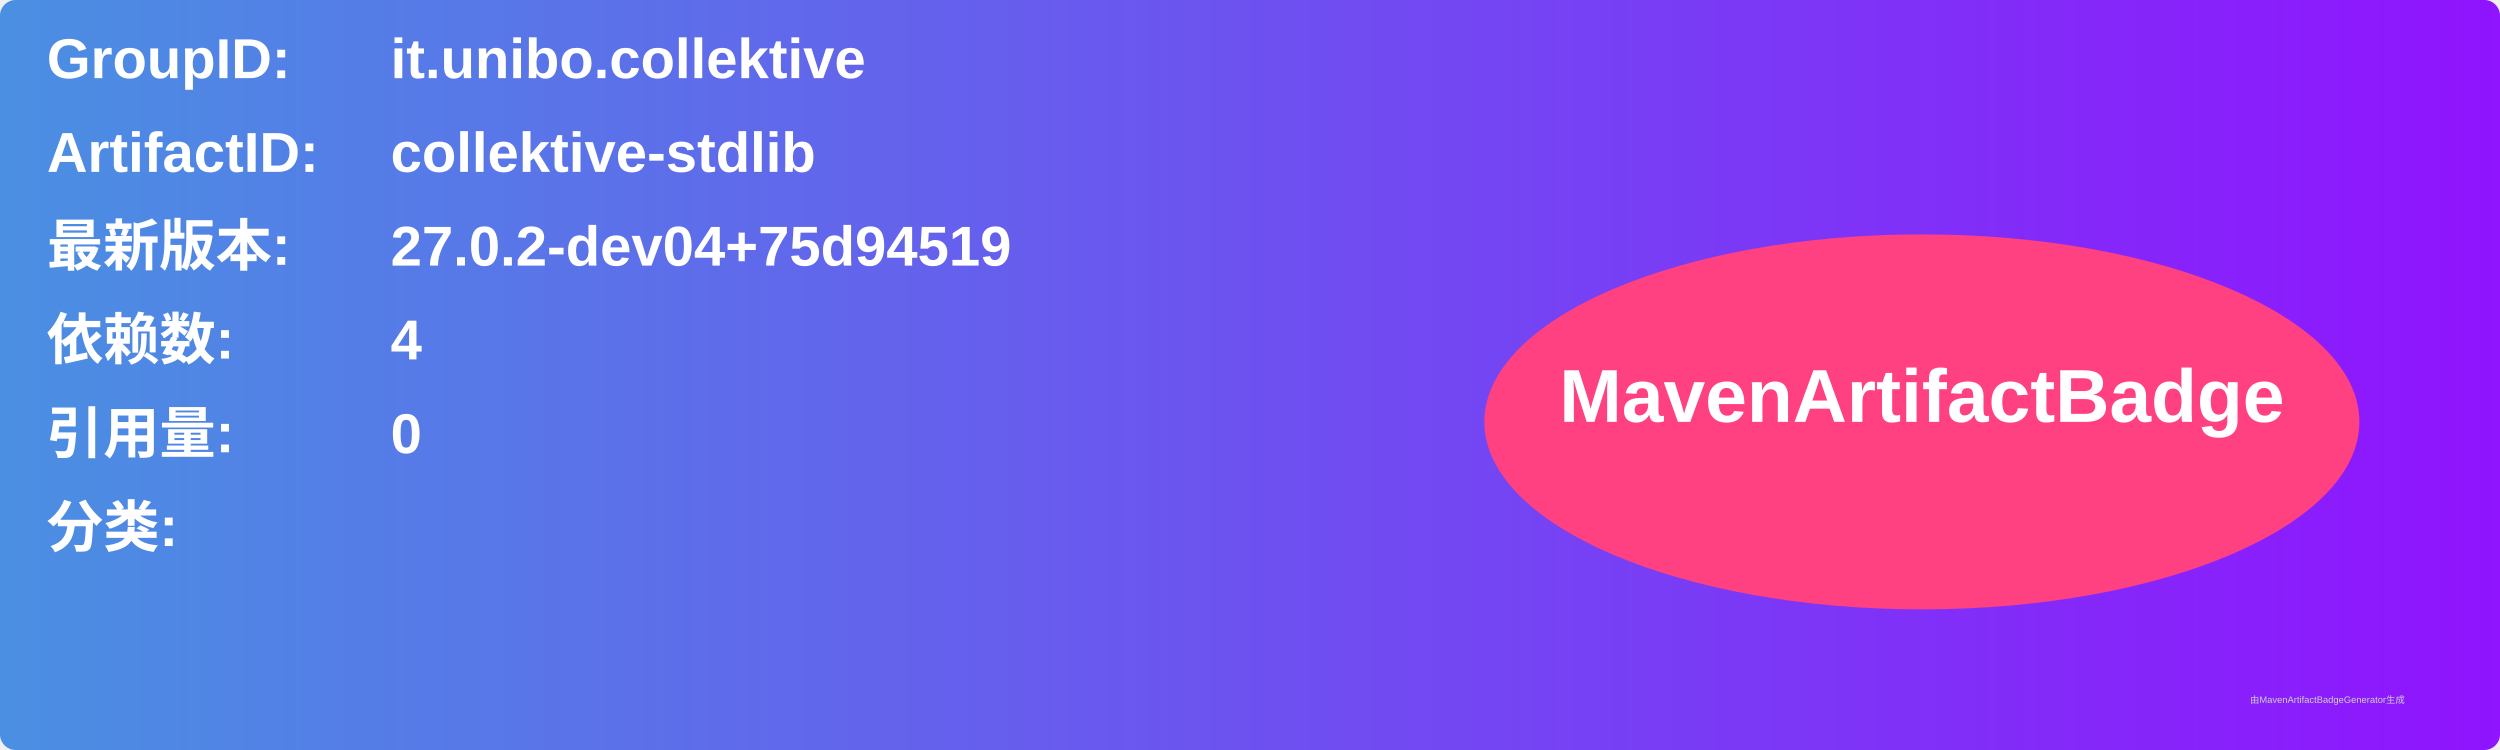
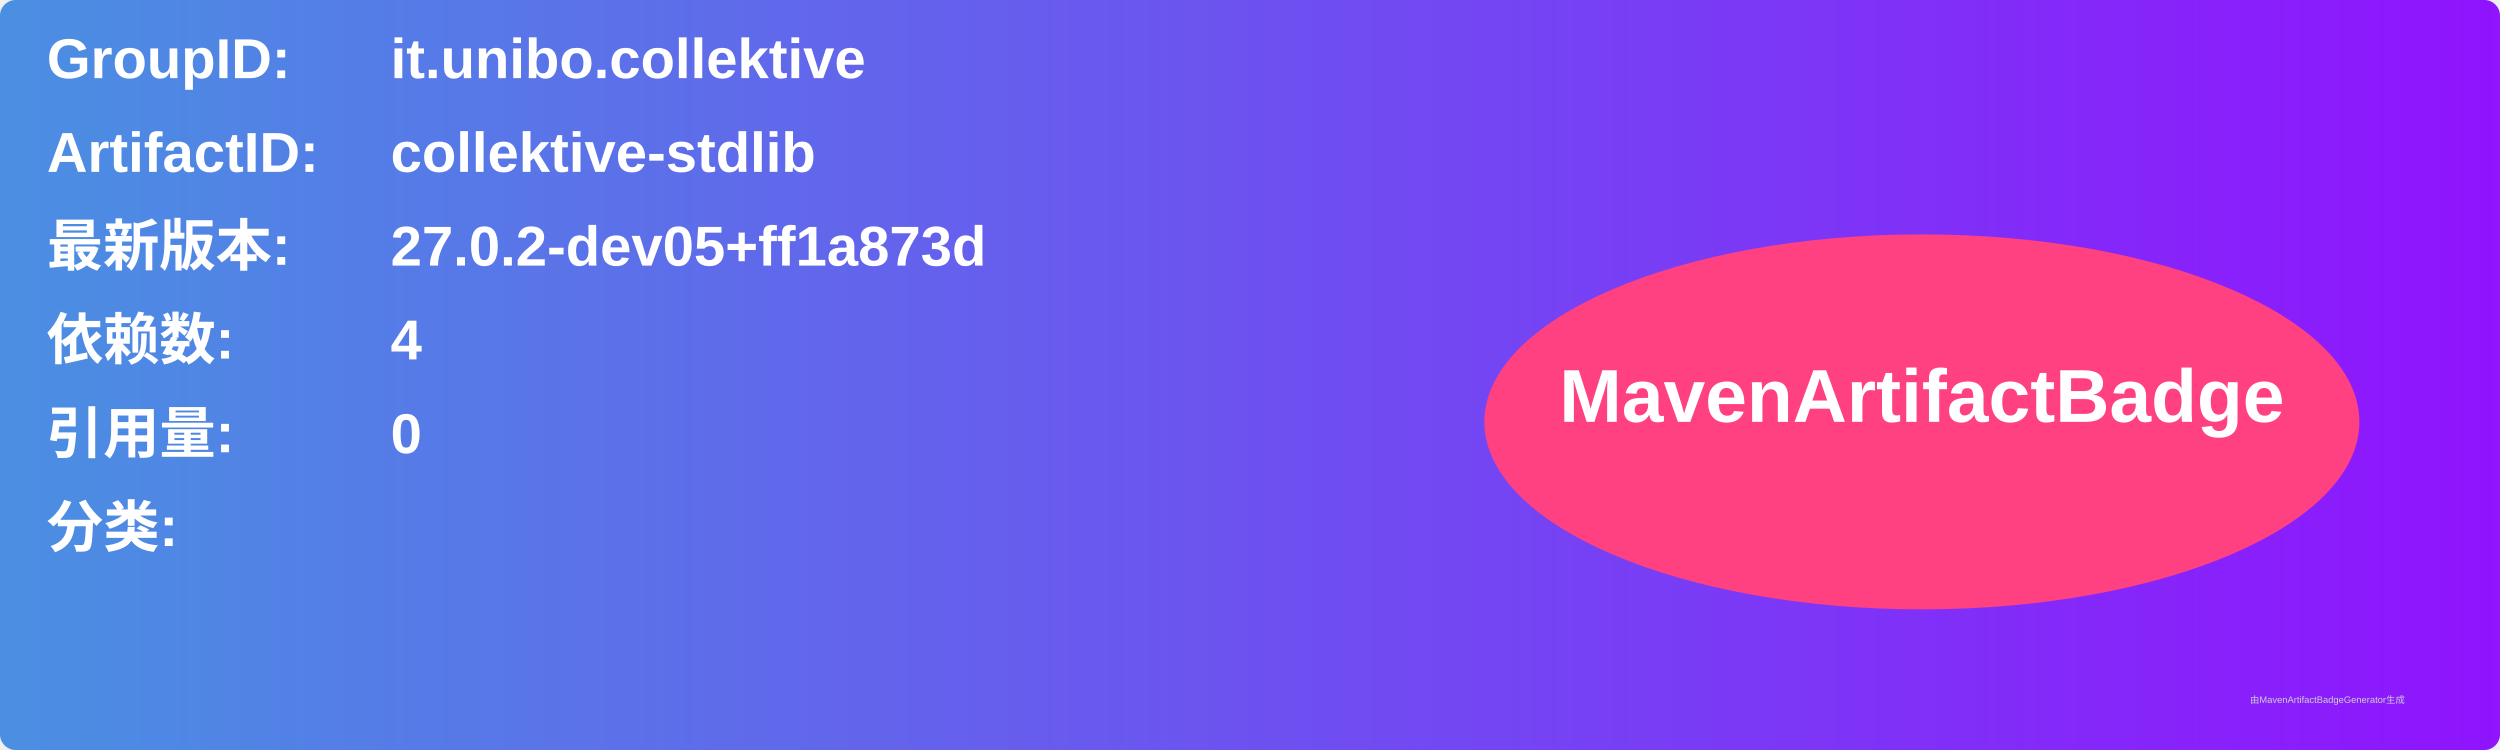
<svg xmlns="http://www.w3.org/2000/svg" width="800" height="240" viewBox="0 0 800 240">
  <linearGradient id="grad" x1="0%" y1="0%" x2="100%" y2="0%">
    <stop offset="0%" stop-color="#4a90e2" />
    <stop offset="100%" stop-color="#9013fe" />
  </linearGradient>
  <rect width="100%" height="100%" rx="5" ry="5" fill="url(#grad)" />
  <g transform="translate(15, 15)">
    <text x="0" y="10" font-family="Arial" font-size="18" fill="white" font-weight="bold" width="260">GroupID:</text>
    <text x="110" y="10" font-family="Arial" font-size="18" fill="white" font-weight="bold" width="460">it.unibo.collektive</text>
    <text x="0" y="40" font-family="Arial" font-size="18" fill="white" font-weight="bold" width="260">ArtifactID:</text>
    <text x="110" y="40" font-family="Arial" font-size="18" fill="white" font-weight="bold" width="460">collektive-stdlib</text>
    <text x="0" y="70" font-family="Arial" font-size="18" fill="white" font-weight="bold">最新版本:</text>
    <text x="110" y="70" font-family="Arial" font-size="18" fill="white" font-weight="bold">
-       <tspan font-weight="bold">27.0.2-dev04+75d94519</tspan>
+       <tspan font-weight="bold">27.0.2-dev05+ff1a873d</tspan>
    </text>
    <text x="0" y="100" font-family="Arial" font-size="18" fill="white" font-weight="bold">依赖数: </text>
    <text x="110" y="100" font-family="Arial" font-size="18" fill="white">
      <tspan font-weight="bold">4</tspan>
    </text>
    <text x="0" y="130" font-family="Arial" font-size="18" fill="white" font-weight="bold">引用量: </text>
    <text x="110" y="130" font-family="Arial" font-size="18" fill="white">
      <tspan font-weight="bold">0</tspan>
    </text>
    <text x="0" y="160" font-family="Arial" font-size="18" fill="white" font-weight="bold">分类:</text>
    <text x="10" y="190" font-family="Arial" font-size="10" fill="white">
      <tspan font-weight="bold" />
    </text>
    <ellipse cx="600" cy="120" rx="140" ry="60" fill="#ff4081" />
    <text x="600" y="120" text-anchor="middle" font-family="Arial" font-size="24" fill="white" font-weight="bold">MavenArtifactBadge</text>
  </g>
  <text x="720" y="225" font-family="Arial" font-size="3" fill="#d0d0d0">由MavenArtifactBadgeGenerator生成</text>
</svg>
